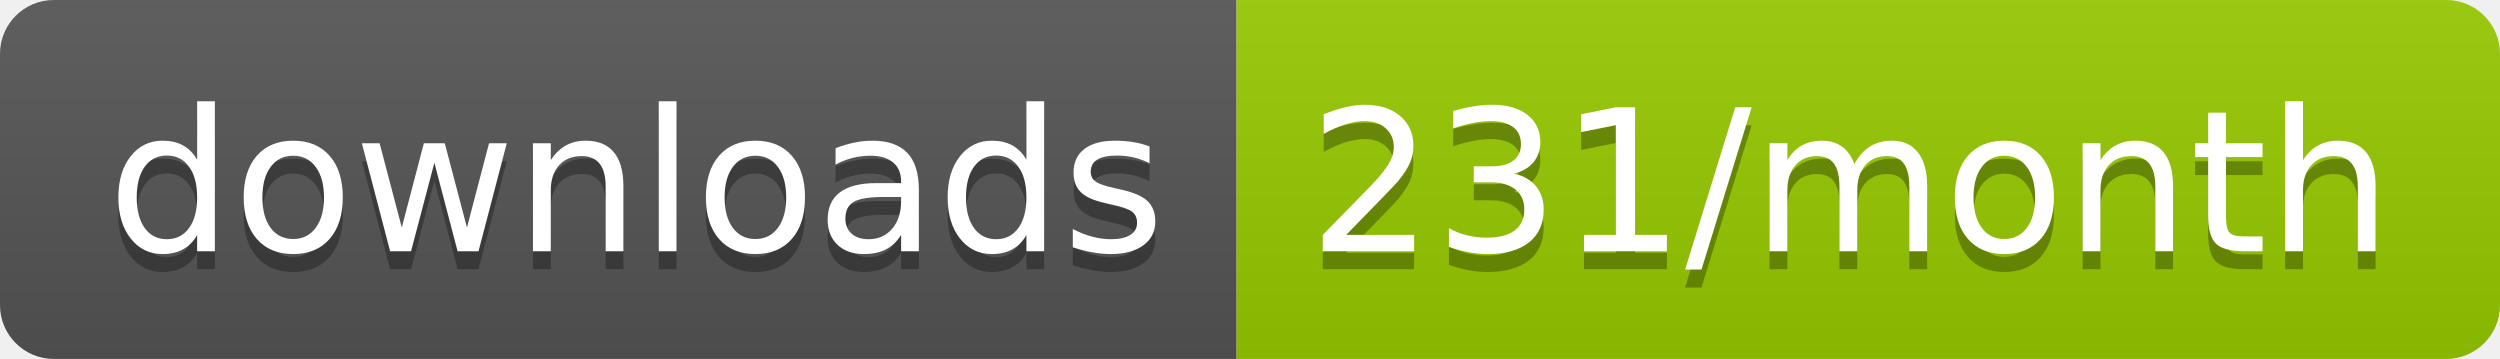
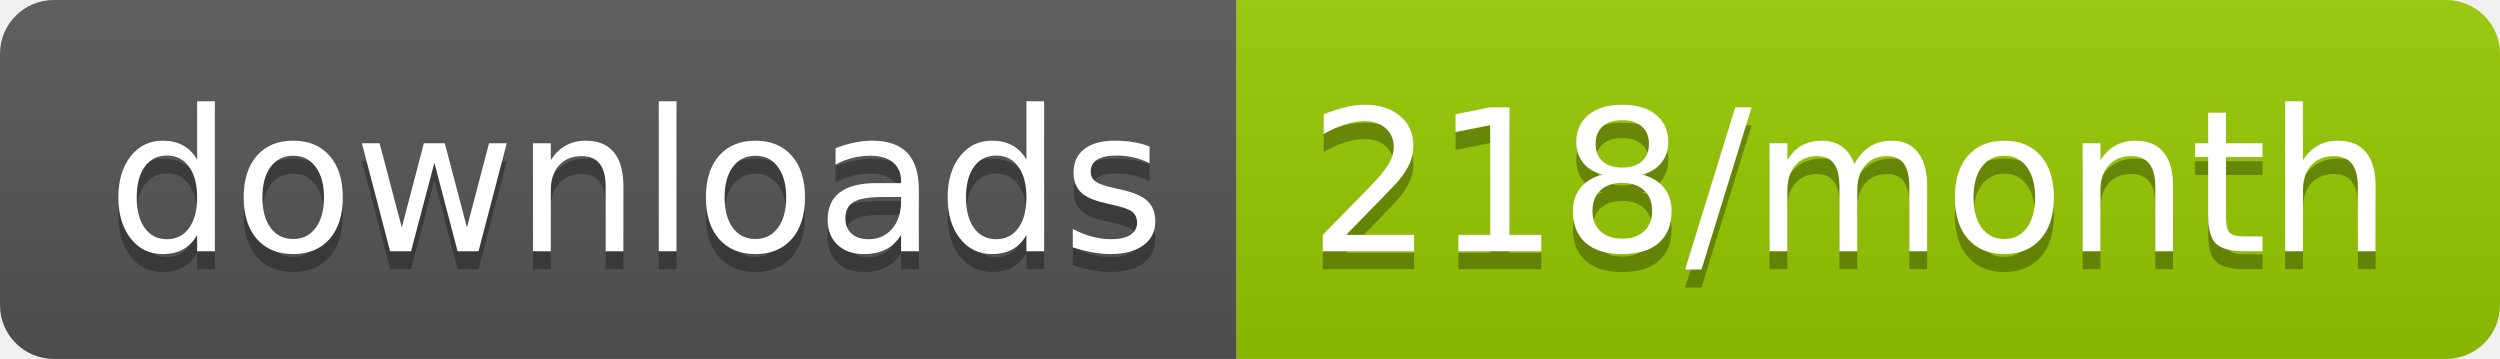
<svg xmlns="http://www.w3.org/2000/svg" width="139.3" height="20">
  <linearGradient id="smooth" x2="0" y2="100%">
    <stop offset="0" stop-color="#bbb" stop-opacity=".1" />
    <stop offset="1" stop-opacity=".1" />
  </linearGradient>
  <clipPath id="round">
    <rect width="139.3" height="20" rx="3" fill="#fff" />
  </clipPath>
  <g clip-path="url(#round)">
    <rect width="68.9" height="20" fill="#555" />
    <rect x="68.9" width="70.4" height="20" fill="#97CA00" />
    <rect width="139.3" height="20" fill="url(#smooth)" />
  </g>
  <g fill="#fff" text-anchor="middle" font-family="DejaVu Sans,Verdana,Geneva,sans-serif" font-size="110">
    <text x="354.5" y="150" fill="#010101" fill-opacity=".3" transform="scale(0.1)" textLength="589.0" lengthAdjust="spacing">downloads</text>
    <text x="354.5" y="140" transform="scale(0.1)" textLength="589.0" lengthAdjust="spacing">downloads</text>
-     <text x="1031.0" y="150" fill="#010101" fill-opacity=".3" transform="scale(0.1)" textLength="604.0" lengthAdjust="spacing">231/month</text>
-     <text x="1031.0" y="140" transform="scale(0.1)" textLength="604.0" lengthAdjust="spacing">231/month</text>
+     <text x="1031.0" y="150" fill="#010101" fill-opacity=".3" transform="scale(0.1)" textLength="604.0" lengthAdjust="spacing">218/month</text>
+     <text x="1031.0" y="140" transform="scale(0.1)" textLength="604.0" lengthAdjust="spacing">218/month</text>
  </g>
</svg>
